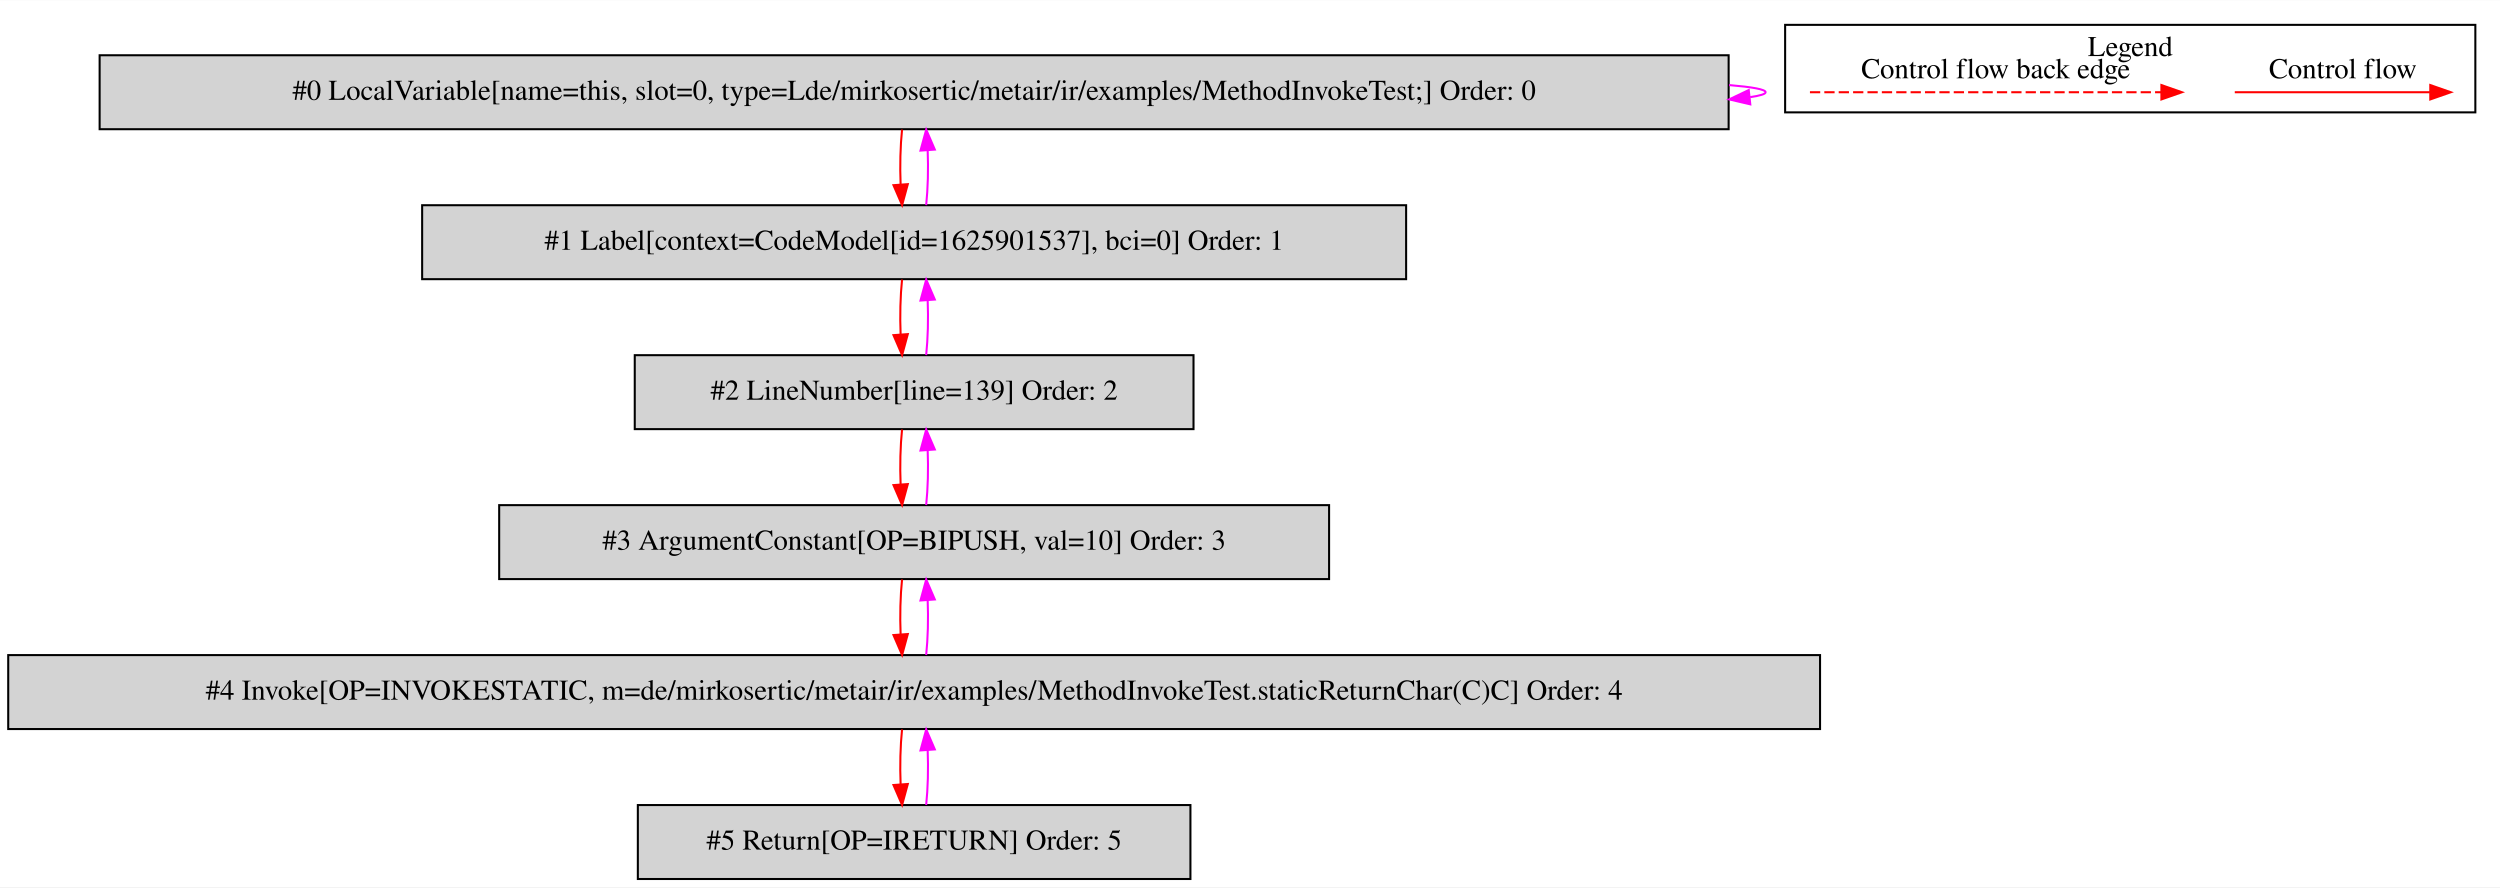
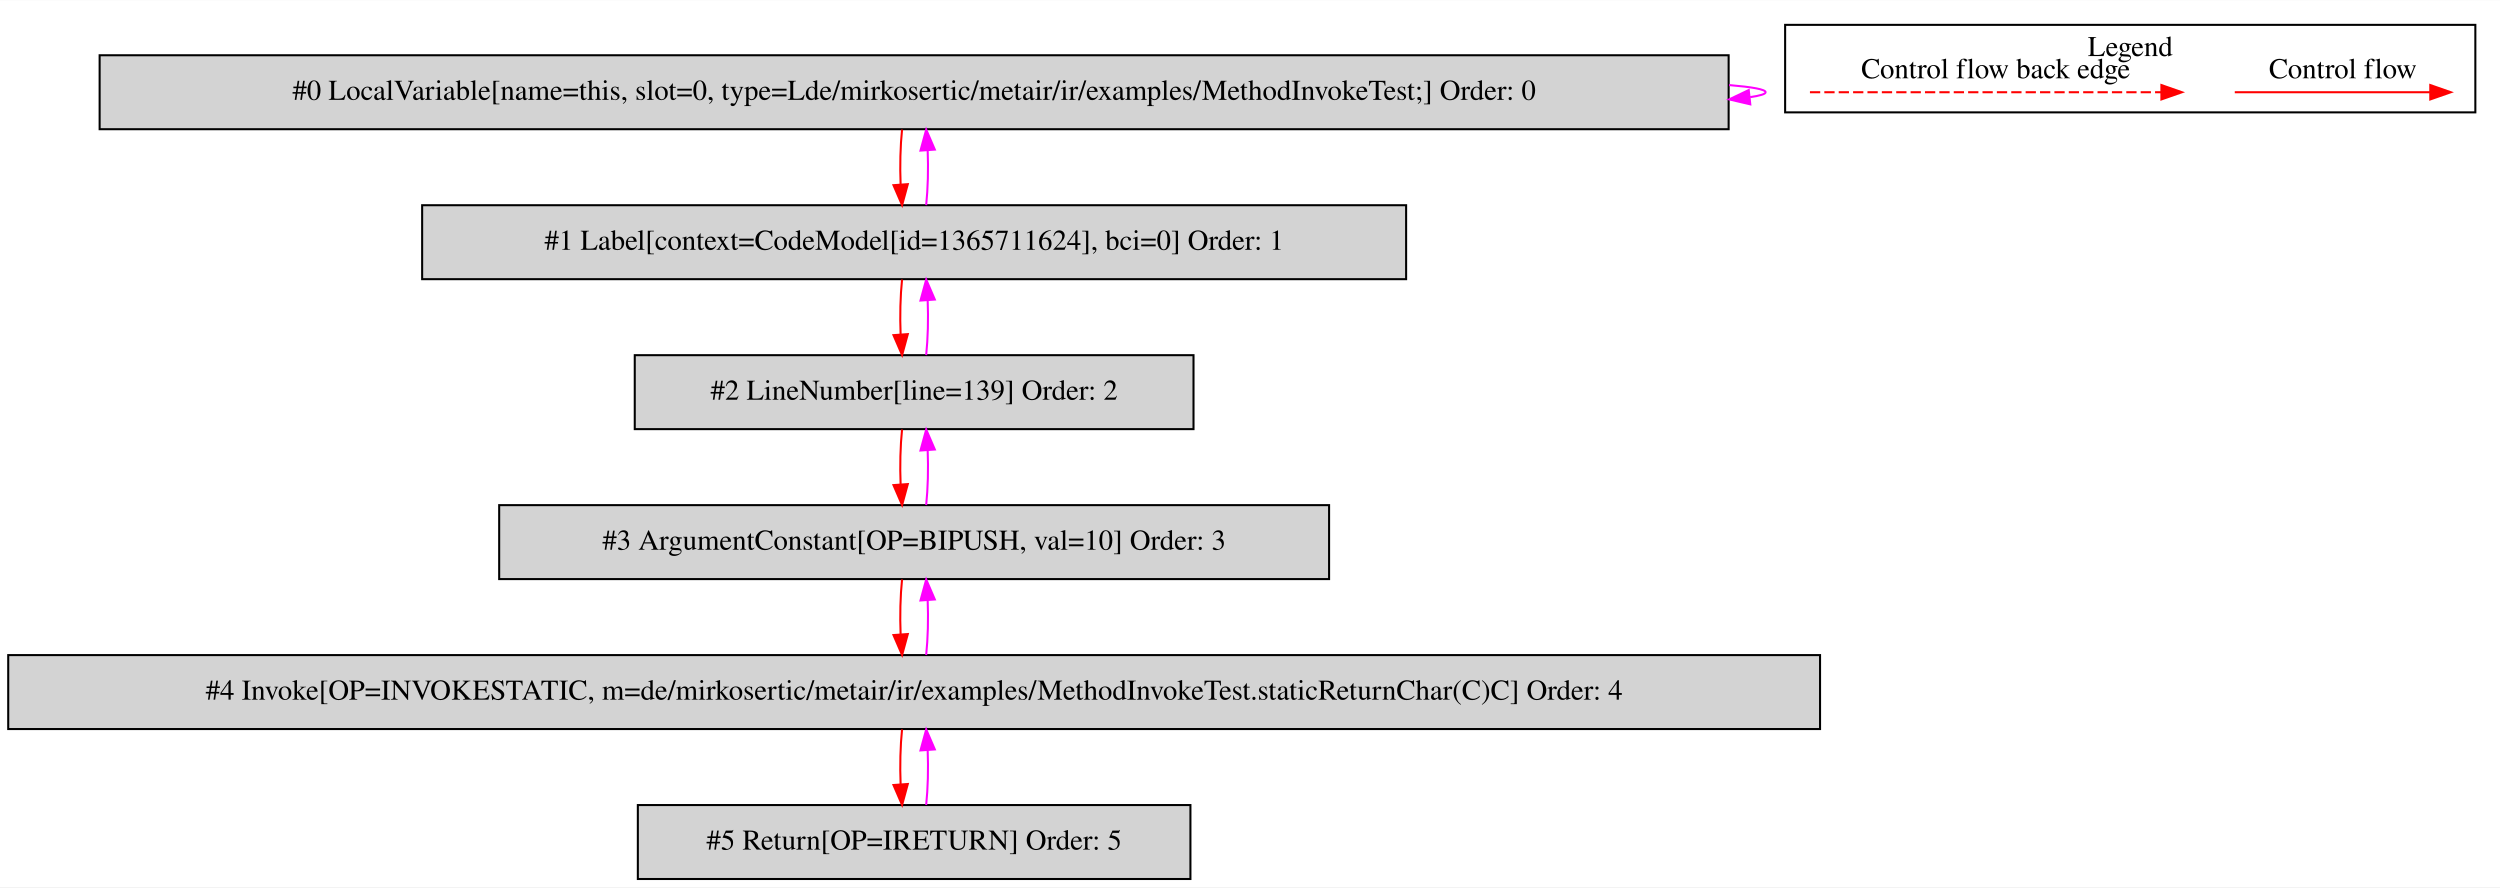
<svg xmlns="http://www.w3.org/2000/svg" width="1217pt" height="432pt" viewBox="0.00 0.00 1217.00 431.80">
  <g id="graph0" class="graph" transform="scale(1 1) rotate(0) translate(4 427.8)">
    <polygon fill="white" stroke="transparent" points="-4,4 -4,-427.8 1213,-427.8 1213,4 -4,4" />
    <g id="clust1" class="cluster">
      <polygon fill="none" stroke="black" points="865,-373.2 865,-415.8 1201,-415.8 1201,-373.2 865,-373.2" />
      <text text-anchor="middle" x="1033" y="-400.6" font-family="Times,serif" font-size="14.00">Legend</text>
    </g>
    <g id="node1" class="node">
      <polygon fill="lightgrey" stroke="black" points="837.5,-401 44.5,-401 44.5,-365 837.5,-365 837.5,-401" />
      <text text-anchor="middle" x="441" y="-379.3" font-family="Times,serif" font-size="14.00">#0 LocalVariable[name=this, slot=0, type=Lde/mirkosertic/metair/ir/examples/MethodInvokeTest;] Order: 0</text>
    </g>
    <g id="edge1" class="edge">
      <path fill="none" stroke="fuchsia" d="M837.73,-386.49C849.09,-385.53 855.5,-384.37 855.5,-383 855.5,-382.12 852.87,-381.33 847.99,-380.62" />
      <polygon fill="fuchsia" stroke="fuchsia" points="848.04,-377.11 837.73,-379.51 847.29,-384.07 848.04,-377.11" />
    </g>
    <g id="node2" class="node">
      <polygon fill="lightgrey" stroke="black" points="680.5,-328 201.5,-328 201.5,-292 680.5,-292 680.5,-328" />
-       <text text-anchor="middle" x="441" y="-306.3" font-family="Times,serif" font-size="14.00">#1 Label[context=CodeModel[id=1625901537], bci=0] Order: 1</text>
+       <text text-anchor="middle" x="441" y="-306.3" font-family="Times,serif" font-size="14.00">#1 Label[context=CodeModel[id=1365711624], bci=0] Order: 1</text>
    </g>
    <g id="edge2" class="edge">
      <path fill="none" stroke="red" d="M435.12,-364.81C434.28,-356.79 434.05,-347.05 434.42,-338.07" />
      <polygon fill="red" stroke="red" points="437.92,-338.25 435.14,-328.03 430.94,-337.75 437.92,-338.25" />
    </g>
    <g id="edge3" class="edge">
      <path fill="none" stroke="fuchsia" d="M446.86,-328.03C447.71,-336.03 447.95,-345.77 447.59,-354.75" />
      <polygon fill="fuchsia" stroke="fuchsia" points="444.09,-354.59 446.88,-364.81 451.07,-355.08 444.09,-354.59" />
    </g>
    <g id="node3" class="node">
      <polygon fill="lightgrey" stroke="black" points="577,-255 305,-255 305,-219 577,-219 577,-255" />
      <text text-anchor="middle" x="441" y="-233.3" font-family="Times,serif" font-size="14.00">#2 LineNumber[line=139] Order: 2</text>
    </g>
    <g id="edge4" class="edge">
      <path fill="none" stroke="red" d="M435.12,-291.81C434.28,-283.79 434.05,-274.05 434.42,-265.07" />
      <polygon fill="red" stroke="red" points="437.92,-265.25 435.14,-255.03 430.94,-264.75 437.92,-265.25" />
    </g>
    <g id="edge5" class="edge">
      <path fill="none" stroke="fuchsia" d="M446.86,-255.03C447.71,-263.03 447.95,-272.77 447.59,-281.75" />
      <polygon fill="fuchsia" stroke="fuchsia" points="444.09,-281.59 446.88,-291.81 451.07,-282.08 444.09,-281.59" />
    </g>
    <g id="node4" class="node">
      <polygon fill="lightgrey" stroke="black" points="643,-182 239,-182 239,-146 643,-146 643,-182" />
      <text text-anchor="middle" x="441" y="-160.3" font-family="Times,serif" font-size="14.00">#3 ArgumentConstant[OP=BIPUSH, val=10] Order: 3</text>
    </g>
    <g id="edge6" class="edge">
      <path fill="none" stroke="red" d="M435.12,-218.81C434.28,-210.79 434.05,-201.05 434.42,-192.07" />
      <polygon fill="red" stroke="red" points="437.92,-192.25 435.14,-182.03 430.94,-191.75 437.92,-192.25" />
    </g>
    <g id="edge7" class="edge">
      <path fill="none" stroke="fuchsia" d="M446.86,-182.03C447.71,-190.03 447.95,-199.77 447.59,-208.75" />
      <polygon fill="fuchsia" stroke="fuchsia" points="444.09,-208.59 446.88,-218.81 451.07,-209.08 444.09,-208.59" />
    </g>
    <g id="node5" class="node">
      <polygon fill="lightgrey" stroke="black" points="882,-109 0,-109 0,-73 882,-73 882,-109" />
      <text text-anchor="middle" x="441" y="-87.3" font-family="Times,serif" font-size="14.00">#4 Invoke[OP=INVOKESTATIC, m=de/mirkosertic/metair/ir/examples/MethodInvokeTest.staticReturnChar(C)C] Order: 4</text>
    </g>
    <g id="edge8" class="edge">
      <path fill="none" stroke="red" d="M435.12,-145.81C434.28,-137.79 434.05,-128.05 434.42,-119.07" />
      <polygon fill="red" stroke="red" points="437.92,-119.25 435.14,-109.03 430.94,-118.75 437.92,-119.25" />
    </g>
    <g id="edge9" class="edge">
      <path fill="none" stroke="fuchsia" d="M446.86,-109.03C447.71,-117.03 447.95,-126.77 447.59,-135.75" />
      <polygon fill="fuchsia" stroke="fuchsia" points="444.09,-135.59 446.88,-145.81 451.07,-136.08 444.09,-135.59" />
    </g>
    <g id="node6" class="node">
      <polygon fill="lightgrey" stroke="black" points="575.5,-36 306.5,-36 306.5,0 575.5,0 575.5,-36" />
      <text text-anchor="middle" x="441" y="-14.3" font-family="Times,serif" font-size="14.00">#5 Return[OP=IRETURN] Order: 5</text>
    </g>
    <g id="edge10" class="edge">
      <path fill="none" stroke="red" d="M435.12,-72.81C434.28,-64.79 434.05,-55.05 434.42,-46.07" />
      <polygon fill="red" stroke="red" points="437.92,-46.25 435.14,-36.03 430.94,-45.75 437.92,-46.25" />
    </g>
    <g id="edge11" class="edge">
      <path fill="none" stroke="fuchsia" d="M446.86,-36.03C447.71,-44.03 447.95,-53.77 447.59,-62.75" />
      <polygon fill="fuchsia" stroke="fuchsia" points="444.09,-62.59 446.88,-72.81 451.07,-63.08 444.09,-62.59" />
    </g>
    <g id="edge12" class="edge">
      <path fill="none" stroke="red" d="M1083.89,-383C1095.11,-383 1153.24,-383 1178.86,-383" />
      <polygon fill="red" stroke="red" points="1179.06,-386.5 1189.06,-383 1179.06,-379.5 1179.06,-386.5" />
      <text text-anchor="middle" x="1136.5" y="-389.8" font-family="Times,serif" font-size="14.00">Control flow</text>
    </g>
    <g id="edge13" class="edge">
      <path fill="none" stroke="red" stroke-dasharray="5,2" d="M877.08,-383C894.05,-383 1010.21,-383 1048.08,-383" />
      <polygon fill="red" stroke="red" points="1048.17,-386.5 1058.17,-383 1048.17,-379.5 1048.17,-386.5" />
      <text text-anchor="middle" x="967.5" y="-389.8" font-family="Times,serif" font-size="14.00">Control flow back edge</text>
    </g>
  </g>
</svg>
